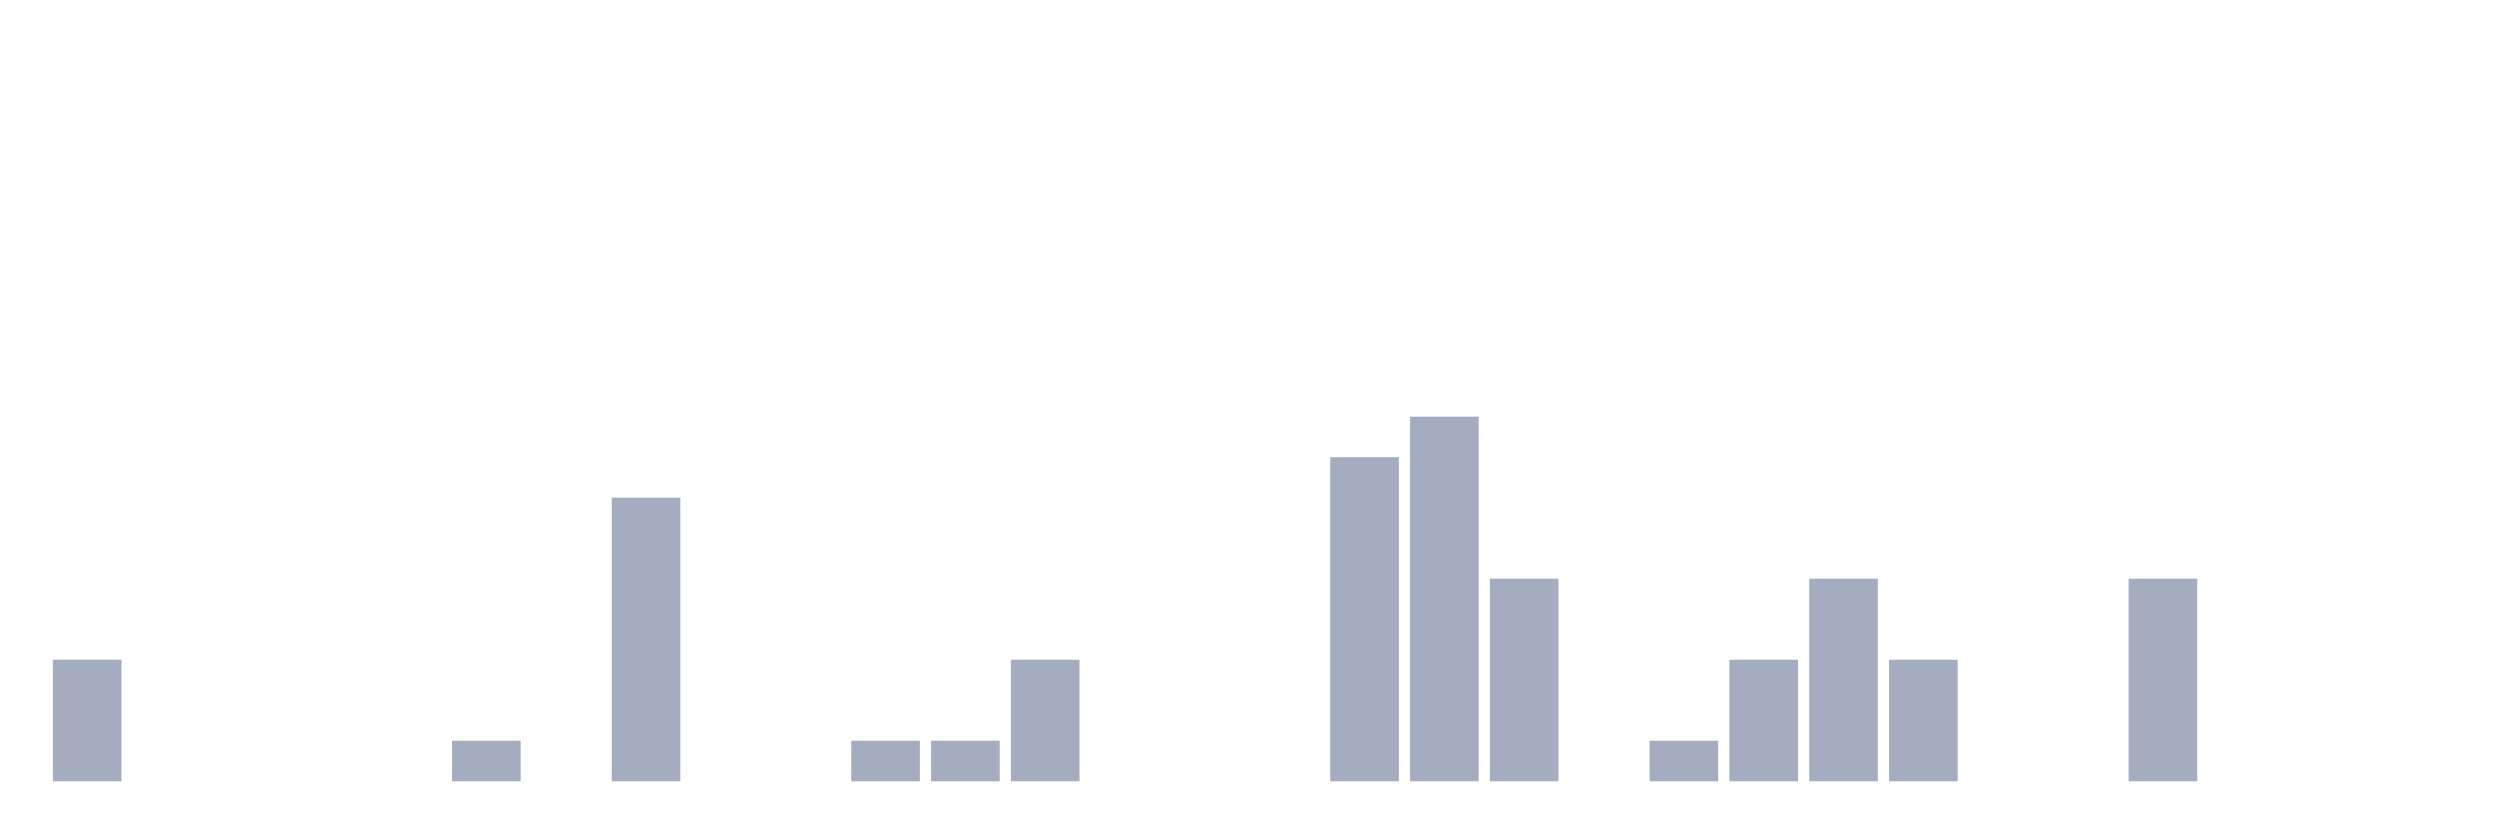
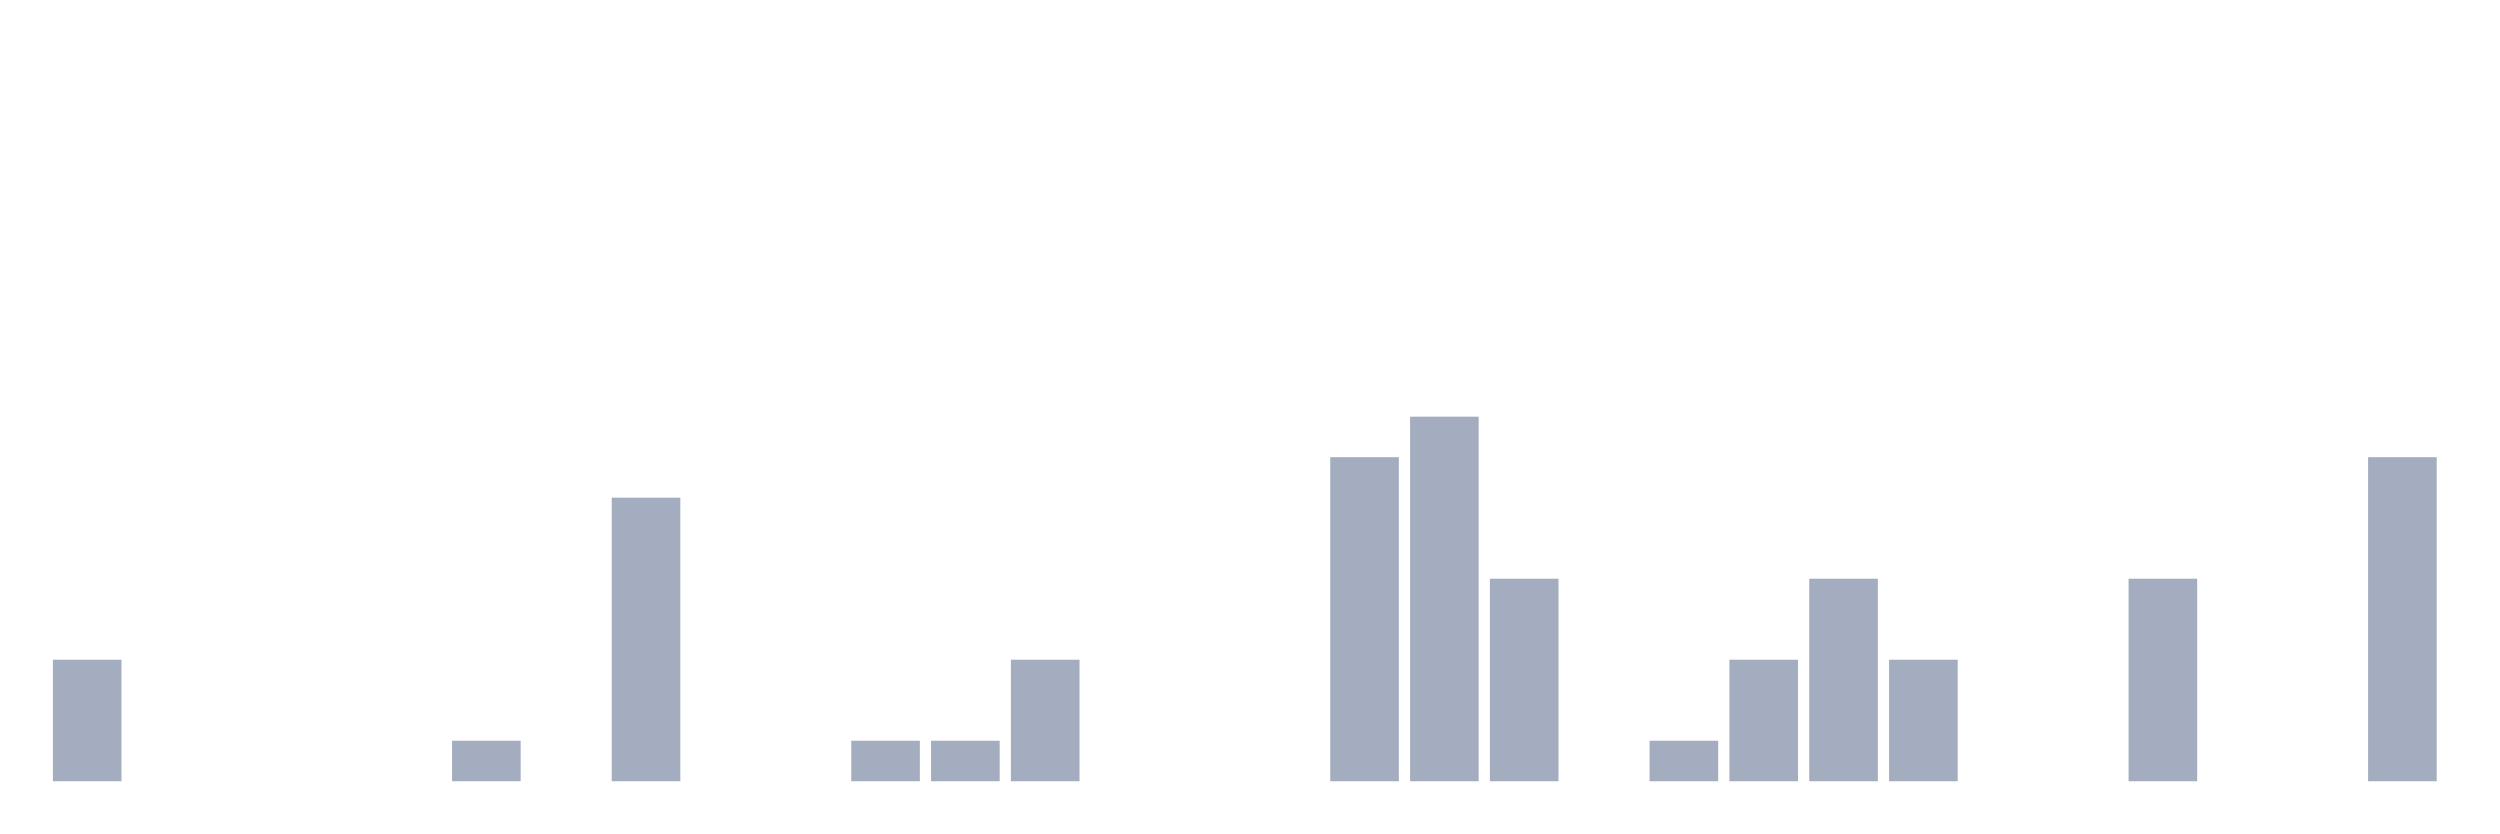
<svg xmlns="http://www.w3.org/2000/svg" viewBox="0 0 480 160">
  <g transform="translate(10,10)">
    <rect class="bar" x="0.153" width="13.175" y="116.667" height="23.333" fill="rgb(164,173,192)" />
    <rect class="bar" x="15.482" width="13.175" y="140" height="0" fill="rgb(164,173,192)" />
    <rect class="bar" x="30.81" width="13.175" y="140" height="0" fill="rgb(164,173,192)" />
    <rect class="bar" x="46.138" width="13.175" y="140" height="0" fill="rgb(164,173,192)" />
    <rect class="bar" x="61.466" width="13.175" y="140" height="0" fill="rgb(164,173,192)" />
    <rect class="bar" x="76.794" width="13.175" y="132.222" height="7.778" fill="rgb(164,173,192)" />
    <rect class="bar" x="92.123" width="13.175" y="140" height="0" fill="rgb(164,173,192)" />
    <rect class="bar" x="107.451" width="13.175" y="85.556" height="54.444" fill="rgb(164,173,192)" />
    <rect class="bar" x="122.779" width="13.175" y="140" height="0" fill="rgb(164,173,192)" />
    <rect class="bar" x="138.107" width="13.175" y="140" height="0" fill="rgb(164,173,192)" />
    <rect class="bar" x="153.436" width="13.175" y="132.222" height="7.778" fill="rgb(164,173,192)" />
    <rect class="bar" x="168.764" width="13.175" y="132.222" height="7.778" fill="rgb(164,173,192)" />
    <rect class="bar" x="184.092" width="13.175" y="116.667" height="23.333" fill="rgb(164,173,192)" />
    <rect class="bar" x="199.42" width="13.175" y="140" height="0" fill="rgb(164,173,192)" />
    <rect class="bar" x="214.748" width="13.175" y="140" height="0" fill="rgb(164,173,192)" />
    <rect class="bar" x="230.077" width="13.175" y="140" height="0" fill="rgb(164,173,192)" />
    <rect class="bar" x="245.405" width="13.175" y="77.778" height="62.222" fill="rgb(164,173,192)" />
    <rect class="bar" x="260.733" width="13.175" y="70" height="70" fill="rgb(164,173,192)" />
    <rect class="bar" x="276.061" width="13.175" y="101.111" height="38.889" fill="rgb(164,173,192)" />
    <rect class="bar" x="291.39" width="13.175" y="140" height="0" fill="rgb(164,173,192)" />
    <rect class="bar" x="306.718" width="13.175" y="132.222" height="7.778" fill="rgb(164,173,192)" />
    <rect class="bar" x="322.046" width="13.175" y="116.667" height="23.333" fill="rgb(164,173,192)" />
    <rect class="bar" x="337.374" width="13.175" y="101.111" height="38.889" fill="rgb(164,173,192)" />
    <rect class="bar" x="352.702" width="13.175" y="116.667" height="23.333" fill="rgb(164,173,192)" />
    <rect class="bar" x="368.031" width="13.175" y="140" height="0" fill="rgb(164,173,192)" />
    <rect class="bar" x="383.359" width="13.175" y="140" height="0" fill="rgb(164,173,192)" />
    <rect class="bar" x="398.687" width="13.175" y="101.111" height="38.889" fill="rgb(164,173,192)" />
    <rect class="bar" x="414.015" width="13.175" y="140" height="0" fill="rgb(164,173,192)" />
    <rect class="bar" x="429.344" width="13.175" y="140" height="0" fill="rgb(164,173,192)" />
-     <rect class="bar" x="444.672" width="13.175" y="140" height="0" fill="rgb(164,173,192)" />
+     <rect class="bar" x="444.672" width="13.175" y="77.778" height="62.222" fill="rgb(164,173,192)" />
  </g>
</svg>
